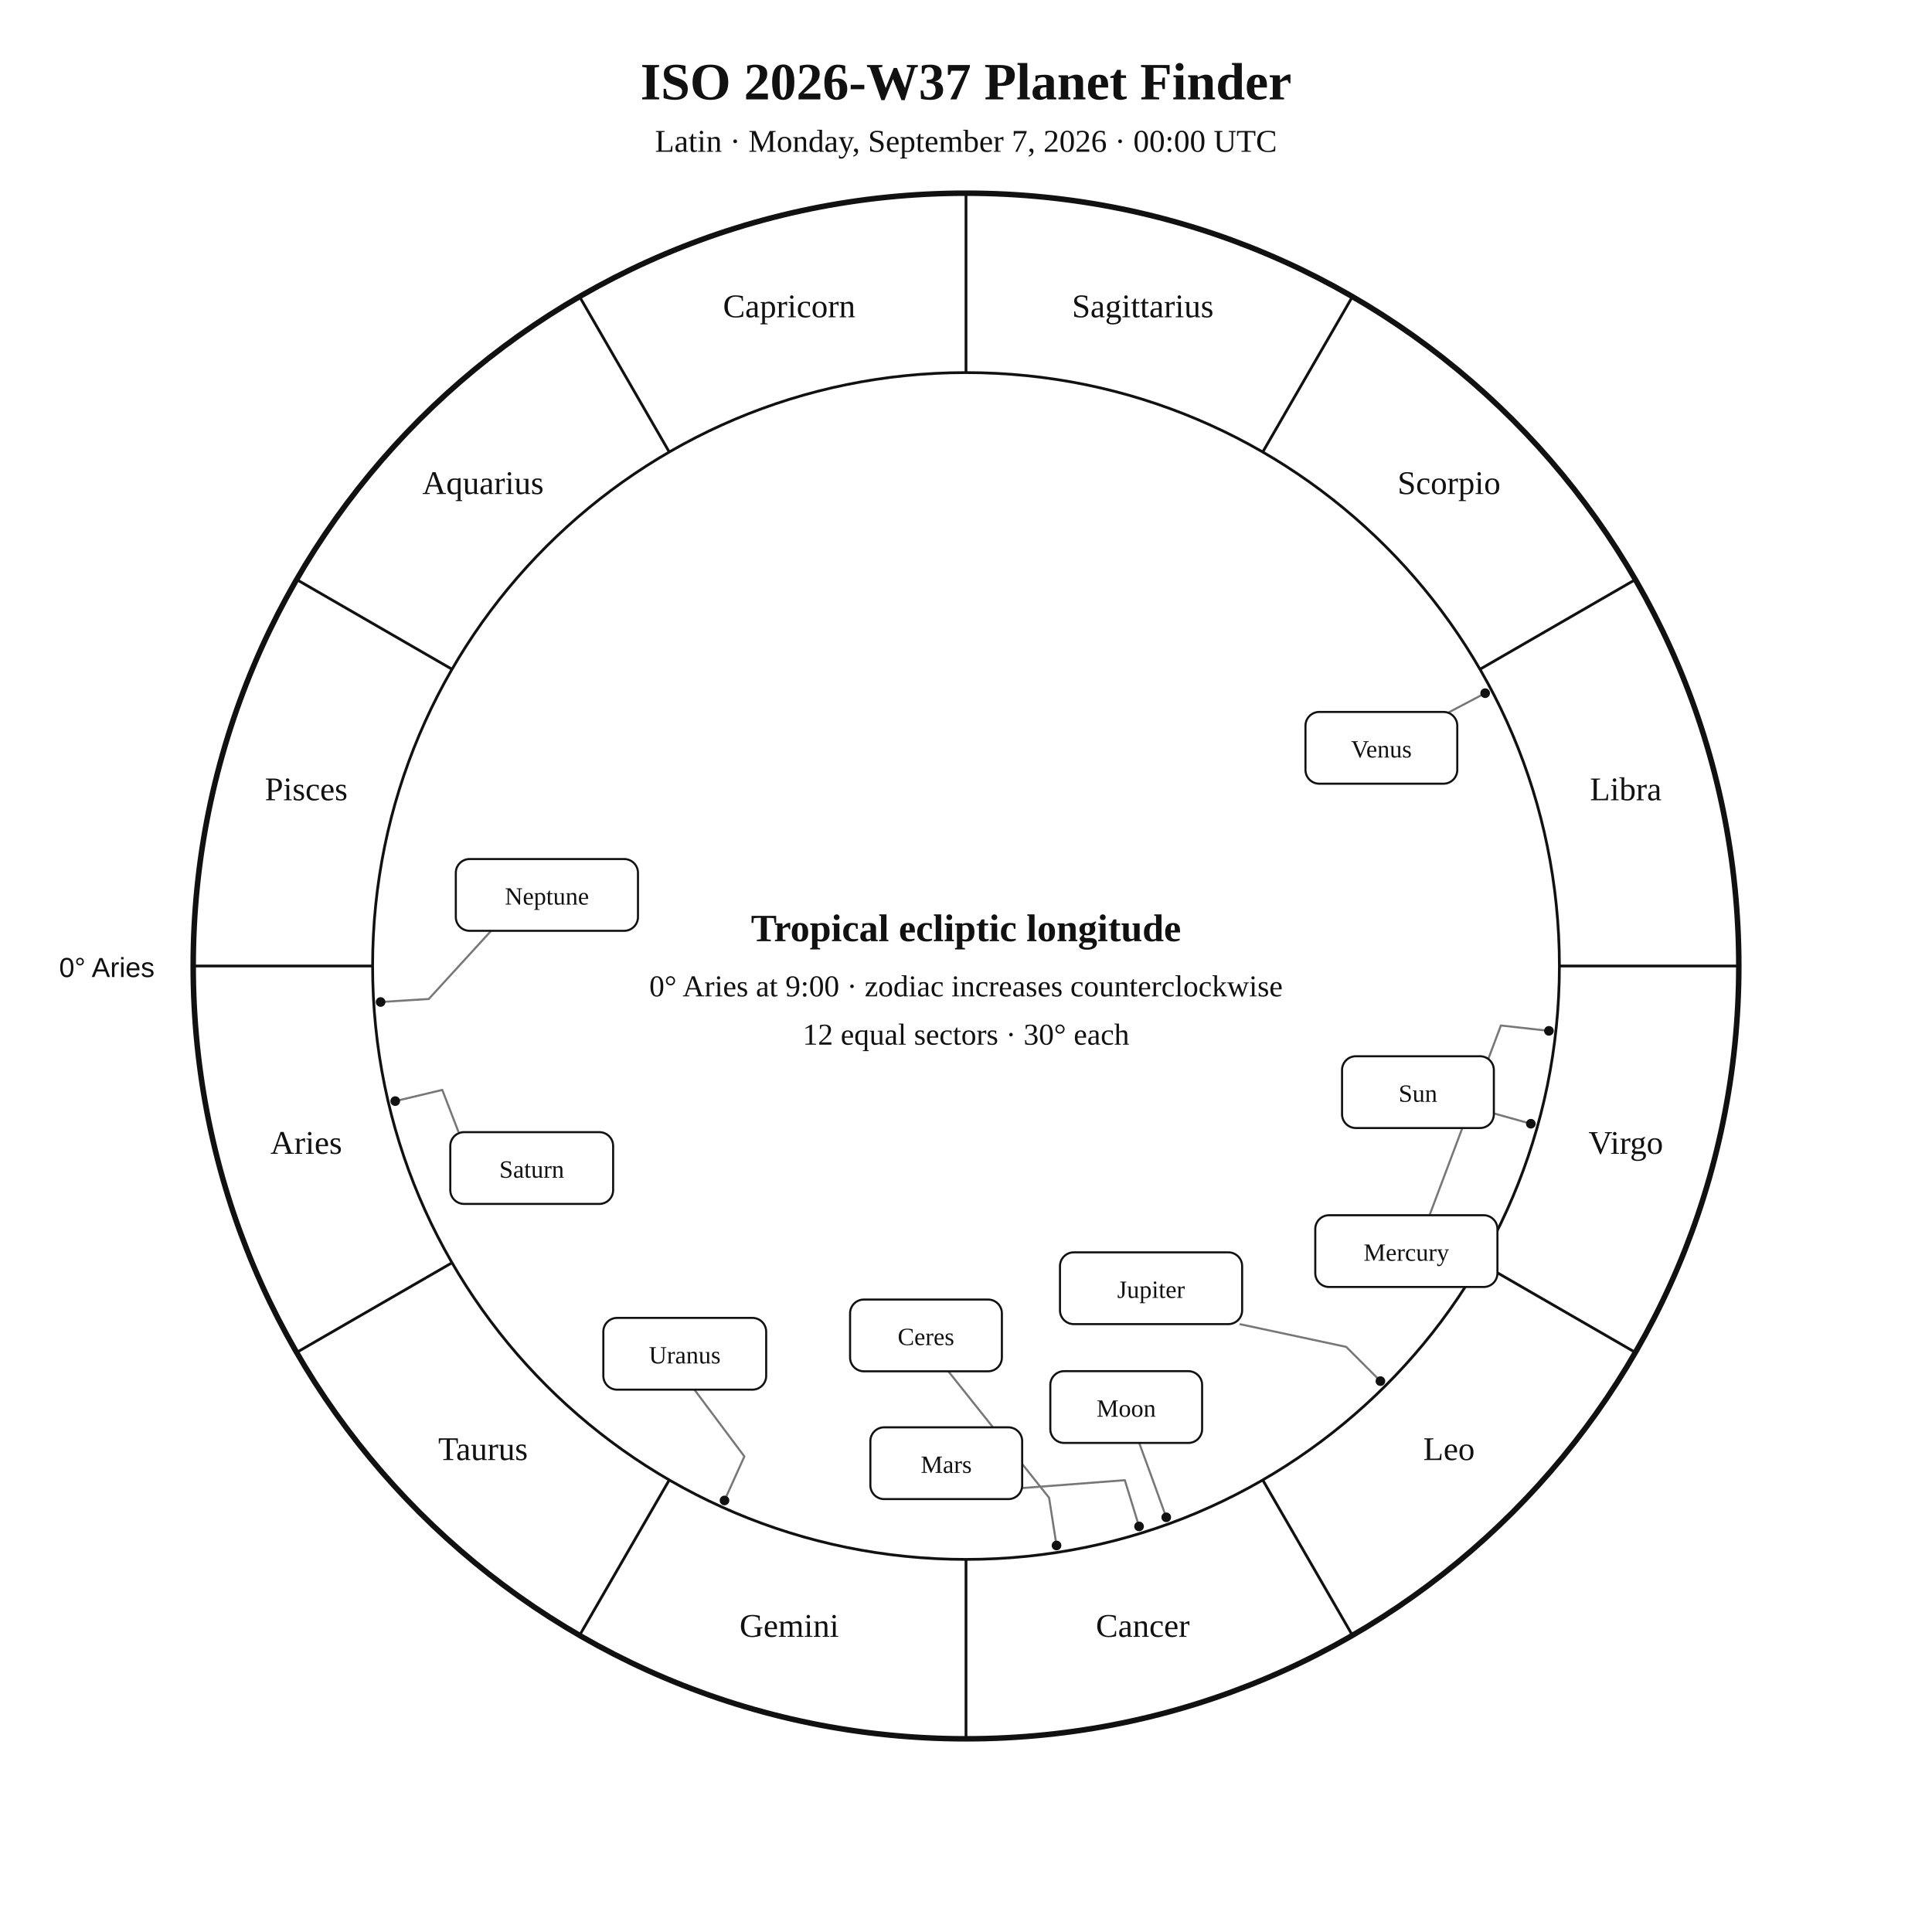
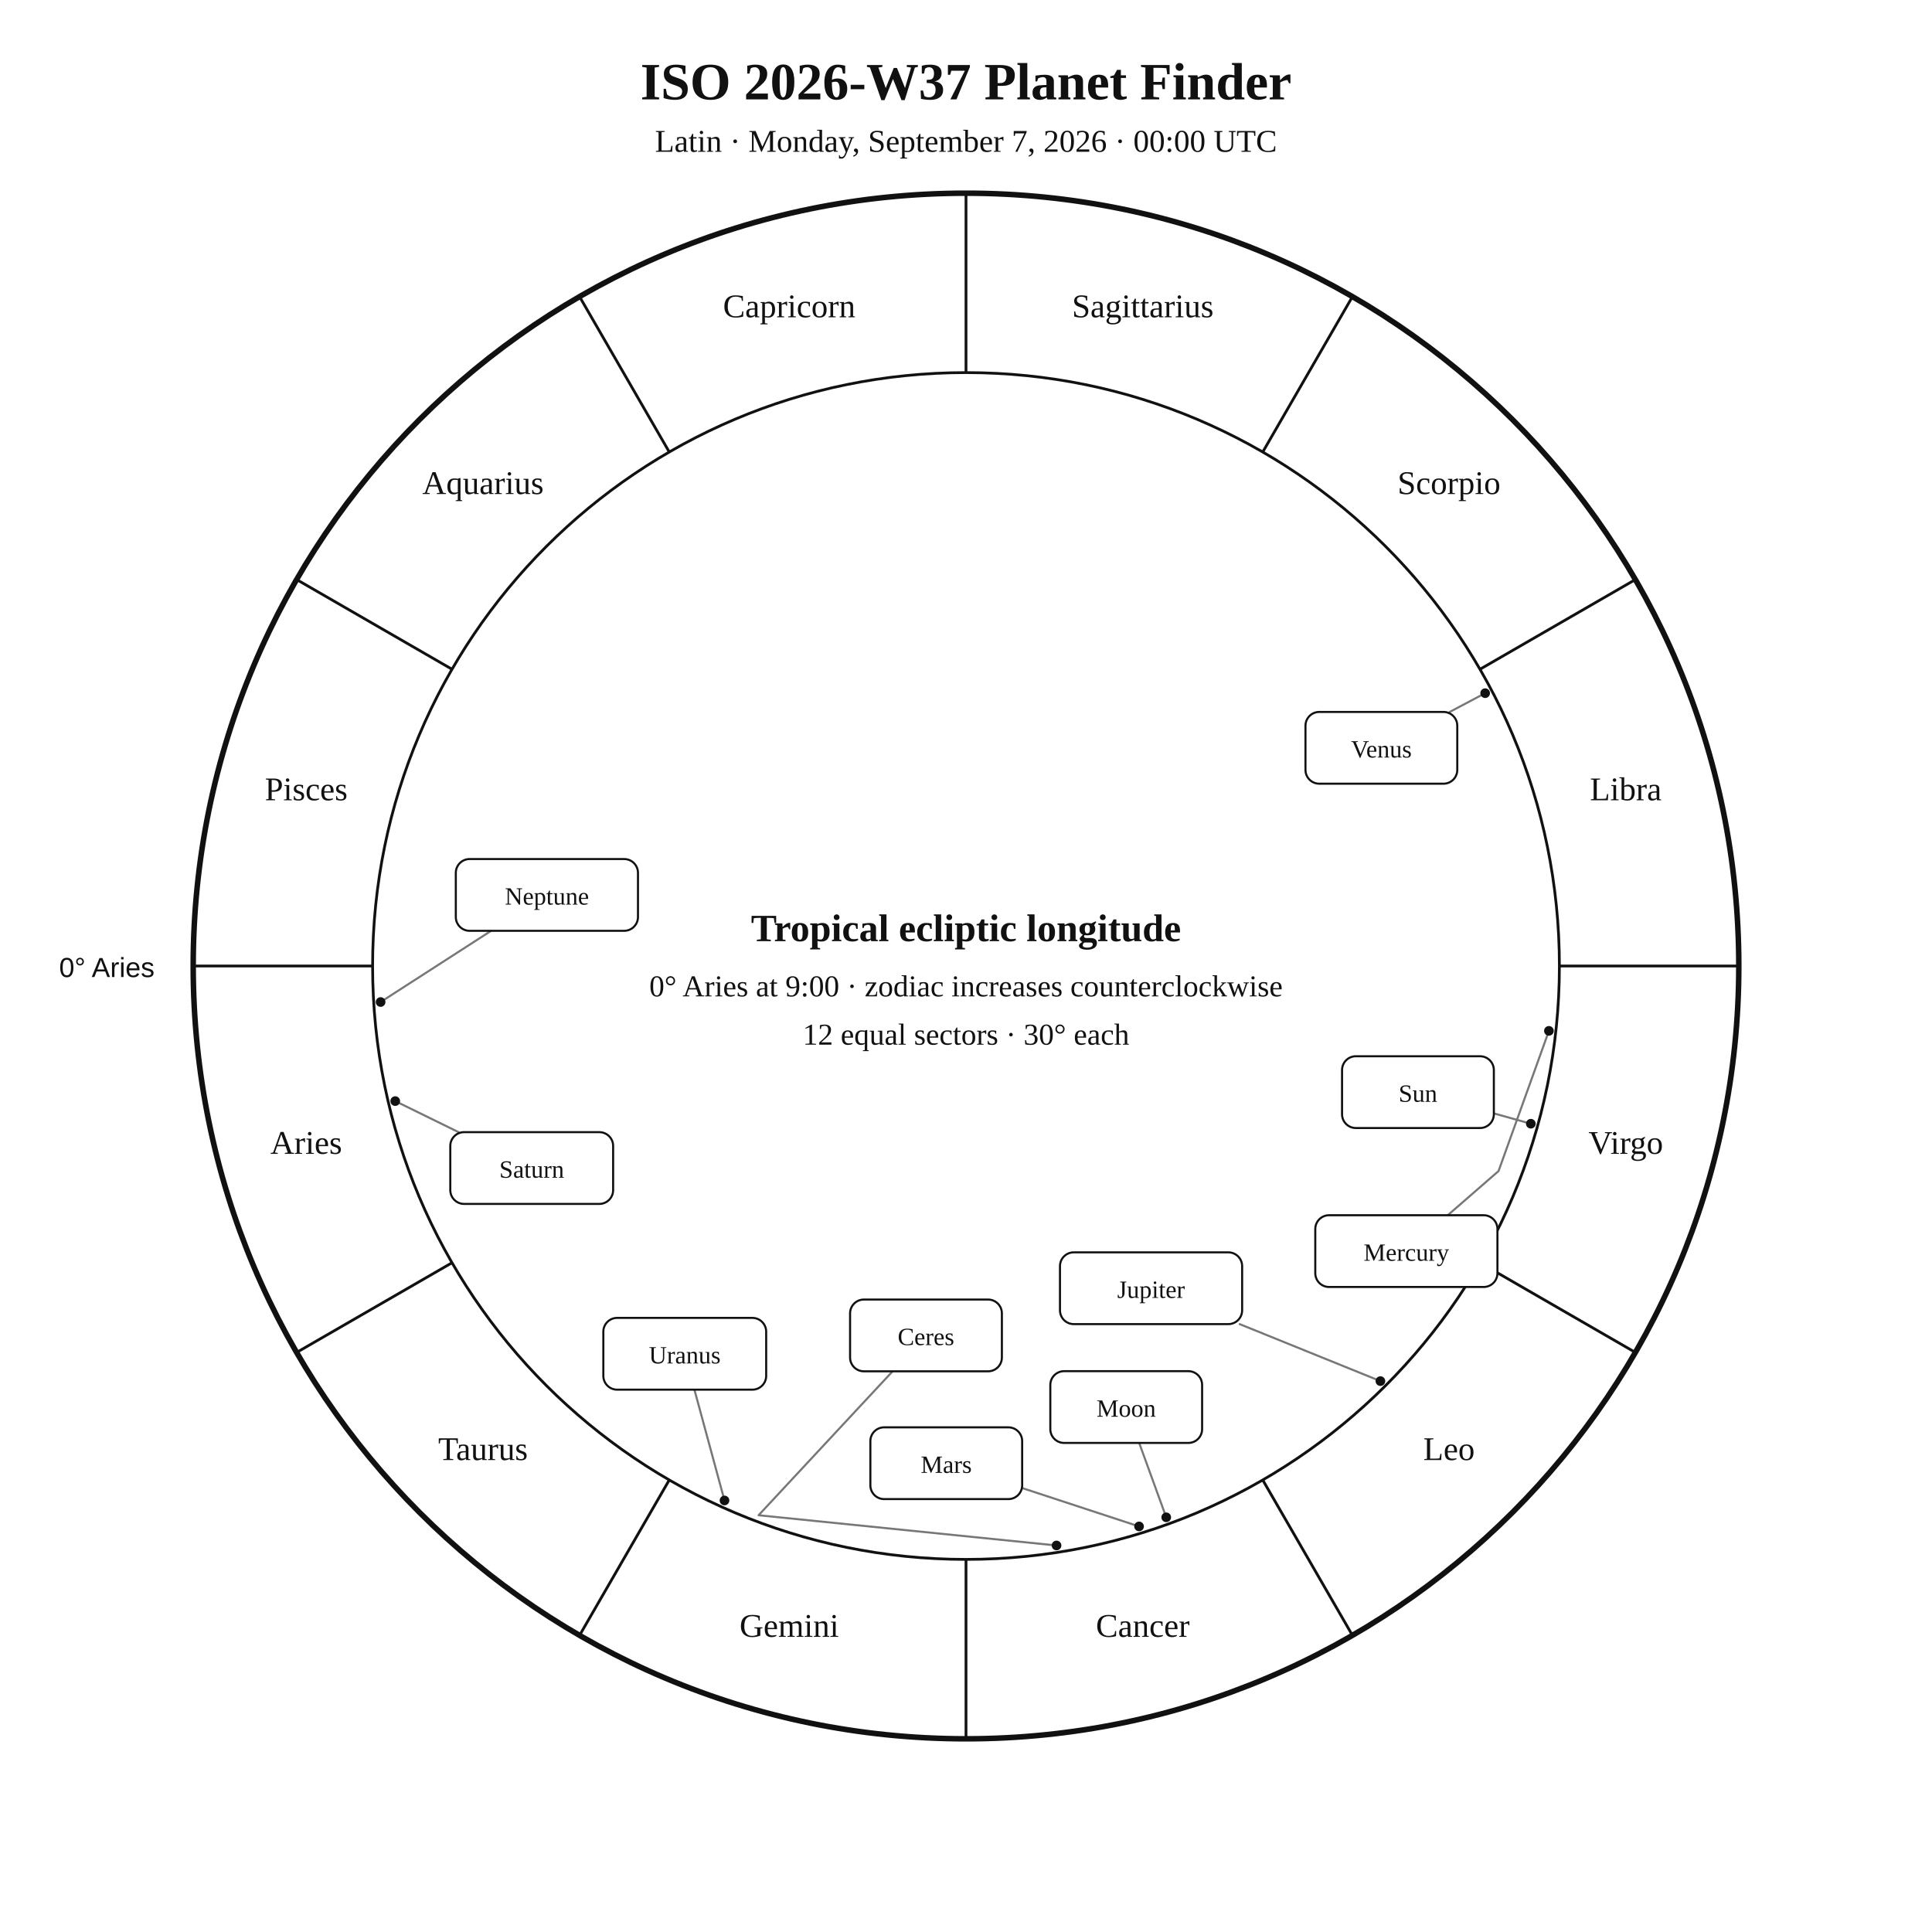
<svg xmlns="http://www.w3.org/2000/svg" width="1400" height="1400" viewBox="0 0 1400 1400">
  <rect width="100%" height="100%" fill="white" />
  <style>text{font-family:Georgia,"Times New Roman",serif;fill:#111}.sans{font-family:Arial,Helvetica,sans-serif}.symbol{font-family:"Arial Unicode MS","Segoe UI Symbol","Noto Sans Symbols 2","Apple Symbols",serif;font-variant-emoji:text;fill:#111}</style>
  <text x="700" y="72" text-anchor="middle" font-size="38" font-weight="700">ISO 2026-W37 Planet Finder</text>
  <text x="700" y="110" text-anchor="middle" font-size="23">Latin · Monday, September 7, 2026 · 00:00 UTC</text>
  <circle cx="700" cy="700" r="560" fill="none" stroke="#111" stroke-width="4" />
  <circle cx="700" cy="700" r="430" fill="none" stroke="#111" stroke-width="2" />
  <line x1="270.0" y1="700.0" x2="140.0" y2="700.0" stroke="#111" stroke-width="2" />
  <line x1="327.6" y1="915.0" x2="215.0" y2="980.0" stroke="#111" stroke-width="2" />
  <line x1="485.0" y1="1072.4" x2="420.0" y2="1185.0" stroke="#111" stroke-width="2" />
  <line x1="700.0" y1="1130.0" x2="700.0" y2="1260.0" stroke="#111" stroke-width="2" />
  <line x1="915.0" y1="1072.4" x2="980.0" y2="1185.0" stroke="#111" stroke-width="2" />
  <line x1="1072.4" y1="915.0" x2="1185.0" y2="980.0" stroke="#111" stroke-width="2" />
  <line x1="1130.0" y1="700.0" x2="1260.0" y2="700.0" stroke="#111" stroke-width="2" />
  <line x1="1072.4" y1="485.0" x2="1185.0" y2="420.0" stroke="#111" stroke-width="2" />
  <line x1="915.0" y1="327.6" x2="980.0" y2="215.0" stroke="#111" stroke-width="2" />
  <line x1="700.0" y1="270.0" x2="700.0" y2="140.0" stroke="#111" stroke-width="2" />
  <line x1="485.0" y1="327.6" x2="420.0" y2="215.0" stroke="#111" stroke-width="2" />
  <line x1="327.6" y1="485.0" x2="215.0" y2="420.0" stroke="#111" stroke-width="2" />
  <text x="221.9" y="836.1" text-anchor="middle" font-size="24">Aries</text>
  <text x="350.0" y="1058.0" text-anchor="middle" font-size="24">Taurus</text>
  <text x="571.9" y="1186.1" text-anchor="middle" font-size="24">Gemini</text>
  <text x="828.1" y="1186.1" text-anchor="middle" font-size="24">Cancer</text>
  <text x="1050.0" y="1058.0" text-anchor="middle" font-size="24">Leo</text>
  <text x="1178.1" y="836.1" text-anchor="middle" font-size="24">Virgo</text>
  <text x="1178.1" y="579.9" text-anchor="middle" font-size="24">Libra</text>
  <text x="1050.0" y="358.0" text-anchor="middle" font-size="24">Scorpio</text>
  <text x="828.1" y="229.9" text-anchor="middle" font-size="24">Sagittarius</text>
  <text x="571.9" y="229.9" text-anchor="middle" font-size="24">Capricorn</text>
  <text x="350.0" y="358.0" text-anchor="middle" font-size="24">Aquarius</text>
  <text x="221.9" y="579.9" text-anchor="middle" font-size="24">Pisces</text>
  <text x="112" y="708" text-anchor="end" font-size="20" class="sans">0° Aries</text>
-   <polyline points="1109.3,814.3 1075.6,804.9 1082.5,806.8" fill="none" stroke="#777" stroke-width="1.5" stroke-linejoin="round" />
+   <polyline points="1109.3,814.3 1082.5,806.8" fill="none" stroke="#777" stroke-width="1.5" stroke-linejoin="round" stroke-linecap="round" />
  <circle cx="1109.3" cy="814.3" r="3.5" fill="#111" />
-   <polyline points="845.1,1099.5 833.2,1066.6 825.5,1045.6" fill="none" stroke="#777" stroke-width="1.5" stroke-linejoin="round" />
+   <polyline points="845.1,1099.5 825.5,1045.6" fill="none" stroke="#777" stroke-width="1.5" stroke-linejoin="round" stroke-linecap="round" />
  <circle cx="845.1" cy="1099.5" r="3.5" fill="#111" />
-   <polyline points="1122.4,747.0 1087.6,743.1 1035.9,880.6" fill="none" stroke="#777" stroke-width="1.5" stroke-linejoin="round" />
+   <polyline points="1122.4,747.0 1085.9,848.6 1049.1,880.6" fill="none" stroke="#777" stroke-width="1.5" stroke-linejoin="round" stroke-linecap="round" />
  <circle cx="1122.4" cy="747.0" r="3.5" fill="#111" />
-   <polyline points="1076.2,502.3 1045.3,518.6 1050.5,515.9" fill="none" stroke="#777" stroke-width="1.5" stroke-linejoin="round" />
+   <polyline points="1076.2,502.3 1050.5,515.9" fill="none" stroke="#777" stroke-width="1.5" stroke-linejoin="round" stroke-linecap="round" />
  <circle cx="1076.2" cy="502.3" r="3.5" fill="#111" />
-   <polyline points="825.4,1106.1 815.1,1072.6 740.7,1078.3" fill="none" stroke="#777" stroke-width="1.5" stroke-linejoin="round" />
+   <polyline points="825.4,1106.1 740.7,1078.3" fill="none" stroke="#777" stroke-width="1.5" stroke-linejoin="round" stroke-linecap="round" />
  <circle cx="825.4" cy="1106.1" r="3.5" fill="#111" />
-   <polyline points="1000.3,1000.8 975.5,976.0 898.3,959.5" fill="none" stroke="#777" stroke-width="1.5" stroke-linejoin="round" />
+   <polyline points="1000.3,1000.8 898.3,959.5" fill="none" stroke="#777" stroke-width="1.5" stroke-linejoin="round" stroke-linecap="round" />
  <circle cx="1000.3" cy="1000.8" r="3.5" fill="#111" />
-   <polyline points="286.4,797.9 320.5,789.8 332.3,820.4" fill="none" stroke="#777" stroke-width="1.5" stroke-linejoin="round" />
+   <polyline points="286.4,797.9 332.3,820.4" fill="none" stroke="#777" stroke-width="1.5" stroke-linejoin="round" stroke-linecap="round" />
  <circle cx="286.4" cy="797.9" r="3.5" fill="#111" />
-   <polyline points="525.0,1087.3 539.4,1055.4 503.2,1007.0" fill="none" stroke="#777" stroke-width="1.5" stroke-linejoin="round" />
+   <polyline points="525.0,1087.3 503.2,1007.0" fill="none" stroke="#777" stroke-width="1.5" stroke-linejoin="round" stroke-linecap="round" />
  <circle cx="525.0" cy="1087.3" r="3.5" fill="#111" />
-   <polyline points="275.8,726.1 310.7,723.9 355.9,674.5" fill="none" stroke="#777" stroke-width="1.5" stroke-linejoin="round" />
+   <polyline points="275.8,726.1 355.9,674.5" fill="none" stroke="#777" stroke-width="1.5" stroke-linejoin="round" stroke-linecap="round" />
  <circle cx="275.8" cy="726.1" r="3.5" fill="#111" />
-   <polyline points="765.6,1119.9 760.2,1085.3 687.2,993.7" fill="none" stroke="#777" stroke-width="1.5" stroke-linejoin="round" />
+   <polyline points="765.6,1119.9 549.7,1098.0 646.8,993.7" fill="none" stroke="#777" stroke-width="1.5" stroke-linejoin="round" stroke-linecap="round" />
  <circle cx="765.6" cy="1119.9" r="3.5" fill="#111" />
  <rect x="972.5" y="765.4" width="110.0" height="52.0" rx="10" fill="white" stroke="#111" stroke-width="1.5" />
  <text x="1027.5" y="798.4" text-anchor="middle" font-size="18">Sun</text>
  <rect x="761.1" y="993.6" width="110.0" height="52.0" rx="10" fill="white" stroke="#111" stroke-width="1.5" />
  <text x="816.1" y="1026.6" text-anchor="middle" font-size="18">Moon</text>
  <rect x="953.1" y="880.6" width="132.0" height="52.0" rx="10" fill="white" stroke="#111" stroke-width="1.5" />
  <text x="1019.1" y="913.6" text-anchor="middle" font-size="18">Mercury</text>
  <rect x="946.0" y="515.9" width="110.0" height="52.0" rx="10" fill="white" stroke="#111" stroke-width="1.5" />
  <text x="1001.0" y="548.9" text-anchor="middle" font-size="18">Venus</text>
  <rect x="630.7" y="1034.3" width="110.0" height="52.0" rx="10" fill="white" stroke="#111" stroke-width="1.5" />
  <text x="685.7" y="1067.3" text-anchor="middle" font-size="18">Mars</text>
  <rect x="768.1" y="907.5" width="132.0" height="52.0" rx="10" fill="white" stroke="#111" stroke-width="1.5" />
  <text x="834.1" y="940.5" text-anchor="middle" font-size="18">Jupiter</text>
  <rect x="326.3" y="820.4" width="118.0" height="52.0" rx="10" fill="white" stroke="#111" stroke-width="1.5" />
  <text x="385.3" y="853.4" text-anchor="middle" font-size="18">Saturn</text>
  <rect x="437.2" y="955.0" width="118.0" height="52.0" rx="10" fill="white" stroke="#111" stroke-width="1.5" />
  <text x="496.2" y="988.0" text-anchor="middle" font-size="18">Uranus</text>
  <rect x="330.3" y="622.5" width="132.0" height="52.0" rx="10" fill="white" stroke="#111" stroke-width="1.5" />
  <text x="396.3" y="655.5" text-anchor="middle" font-size="18">Neptune</text>
  <rect x="616.0" y="941.7" width="110.0" height="52.0" rx="10" fill="white" stroke="#111" stroke-width="1.5" />
  <text x="671.0" y="974.7" text-anchor="middle" font-size="18">Ceres</text>
  <text x="700" y="682" text-anchor="middle" font-size="28" font-weight="700">Tropical ecliptic longitude</text>
  <text x="700" y="722" text-anchor="middle" font-size="22">0° Aries at 9:00 · zodiac increases counterclockwise</text>
  <text x="700" y="757" text-anchor="middle" font-size="22">12 equal sectors · 30° each</text>
</svg>
